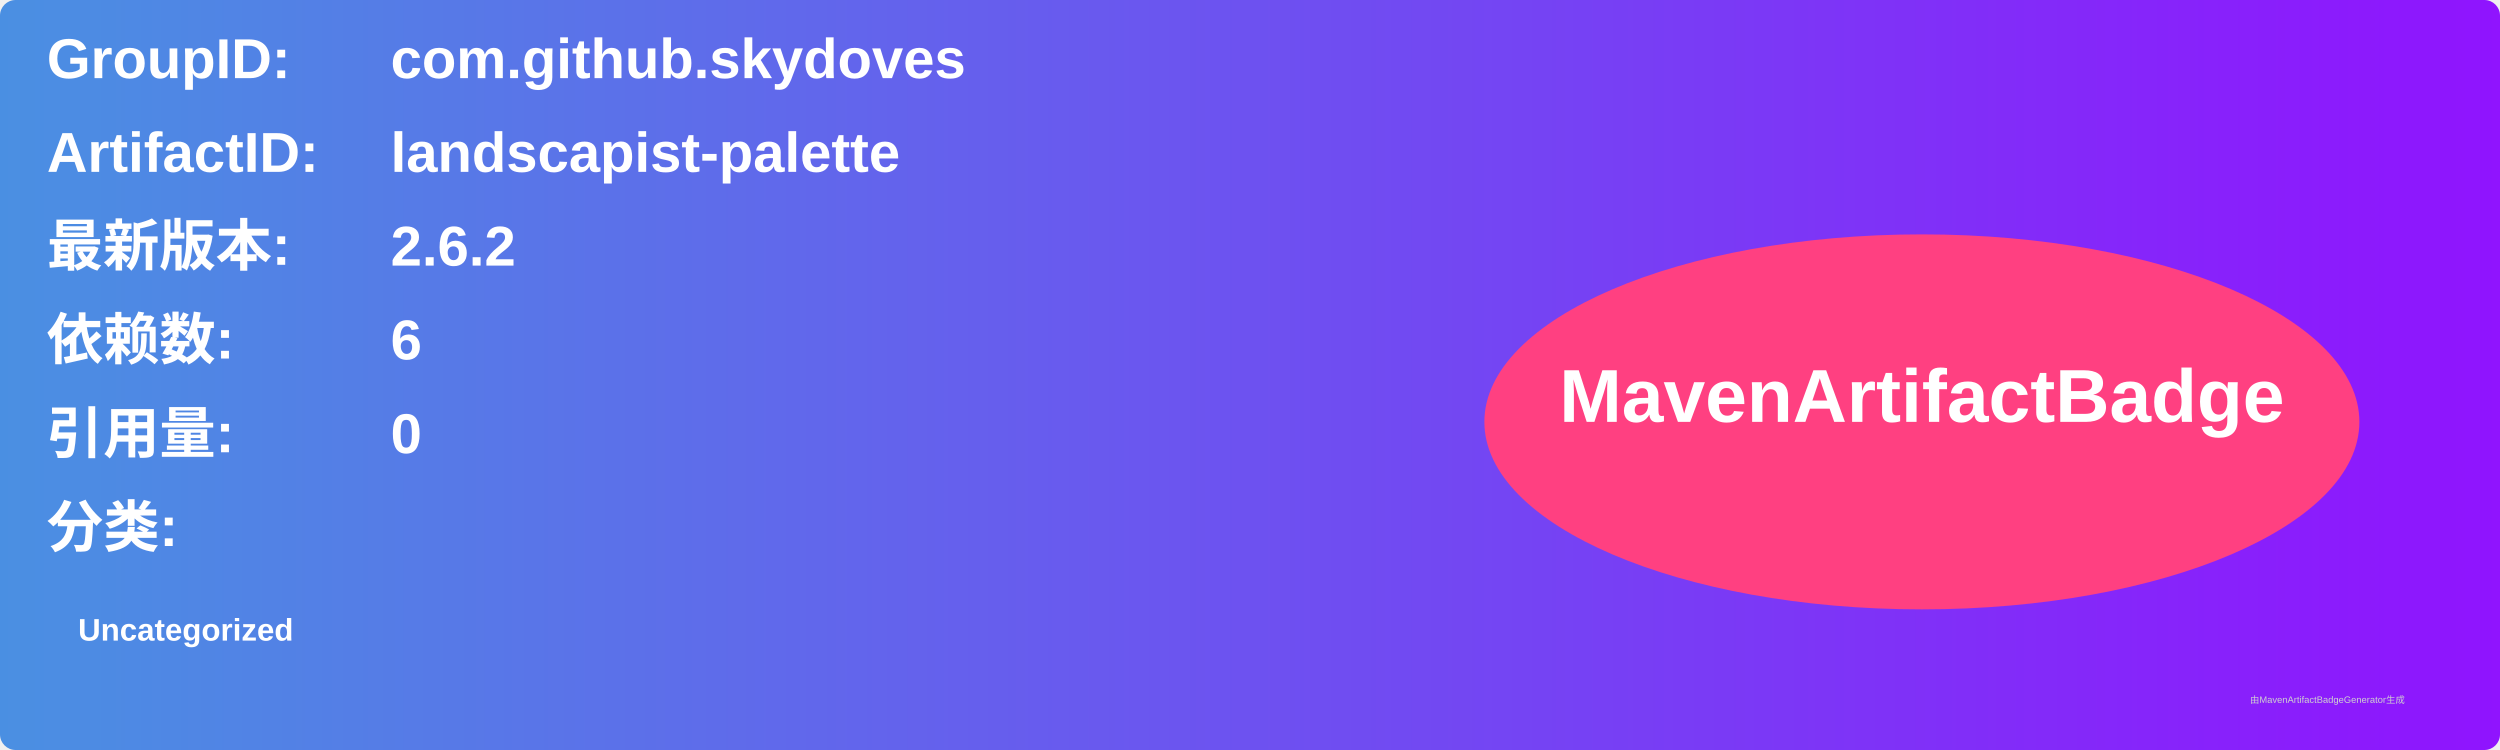
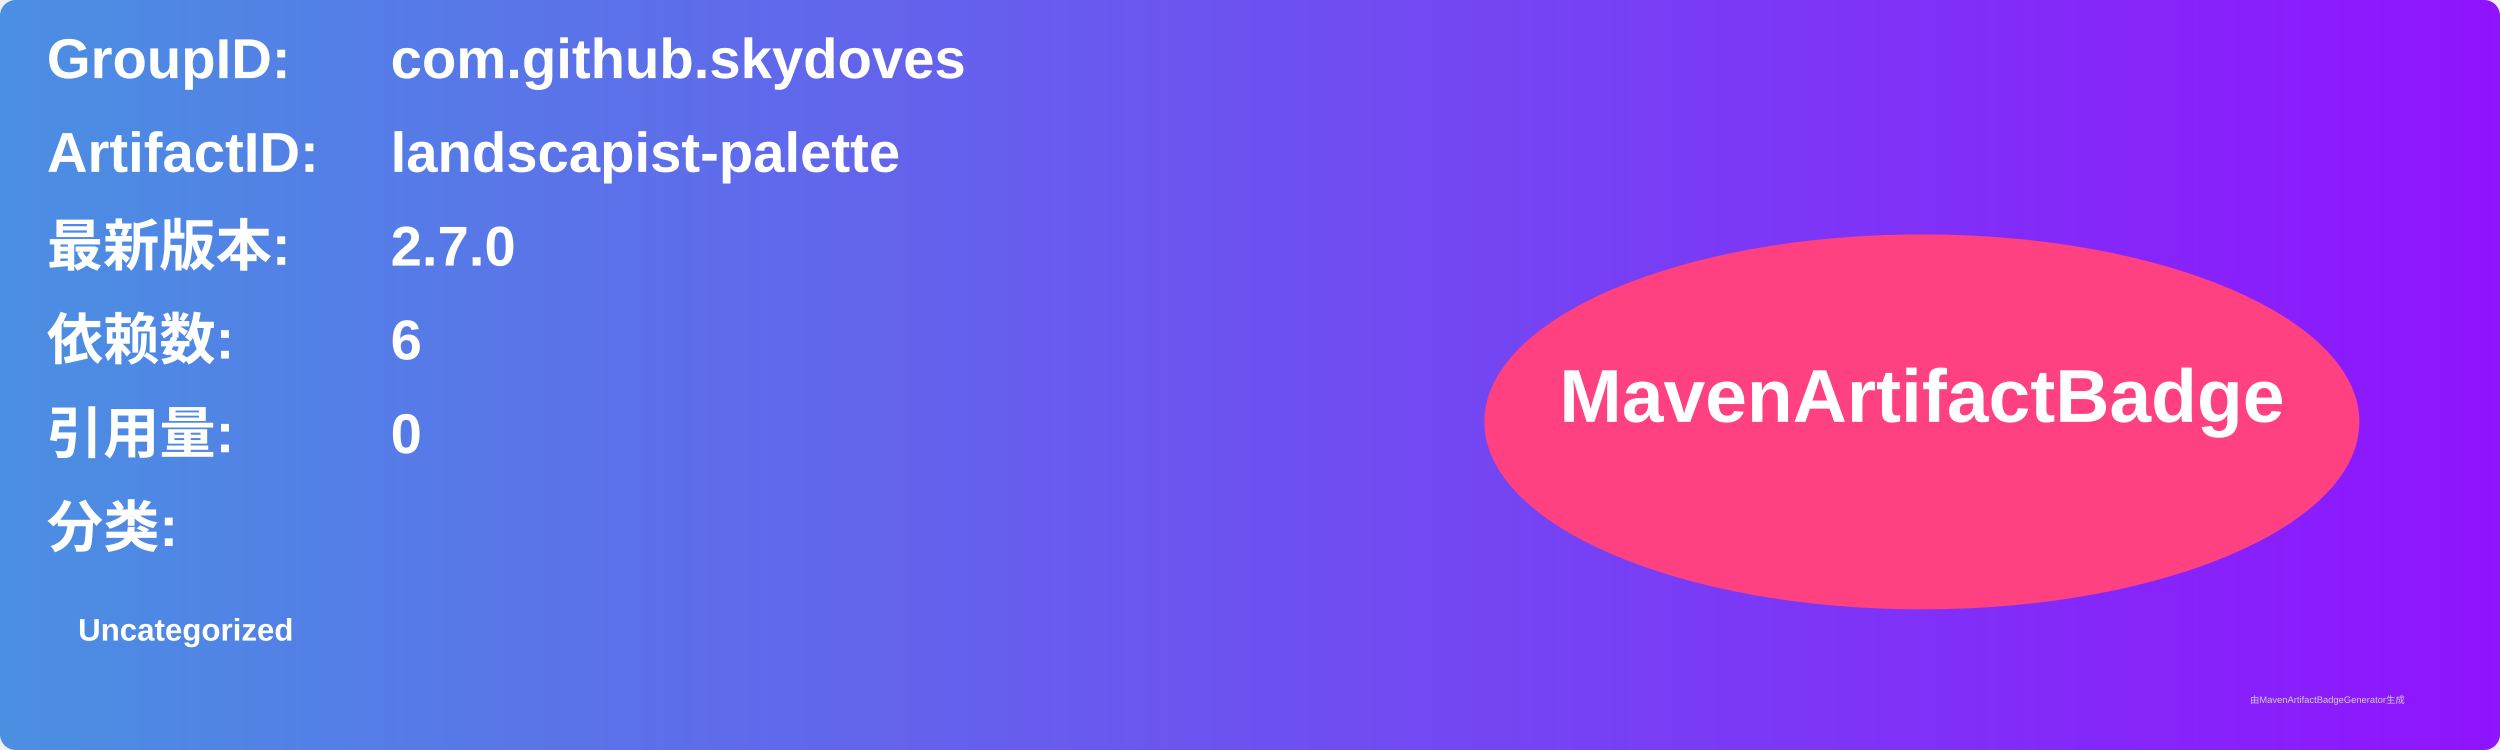
<svg xmlns="http://www.w3.org/2000/svg" width="800" height="240" viewBox="0 0 800 240">
  <linearGradient id="grad" x1="0%" y1="0%" x2="100%" y2="0%">
    <stop offset="0%" stop-color="#4a90e2" />
    <stop offset="100%" stop-color="#9013fe" />
  </linearGradient>
  <rect width="100%" height="100%" rx="5" ry="5" fill="url(#grad)" />
  <g transform="translate(15, 15)">
    <text x="0" y="10" font-family="Arial" font-size="18" fill="white" font-weight="bold" width="260">GroupID:</text>
    <text x="110" y="10" font-family="Arial" font-size="18" fill="white" font-weight="bold" width="460">com.github.skydoves</text>
    <text x="0" y="40" font-family="Arial" font-size="18" fill="white" font-weight="bold" width="260">ArtifactID:</text>
    <text x="110" y="40" font-family="Arial" font-size="18" fill="white" font-weight="bold" width="460">landscapist-palette</text>
    <text x="0" y="70" font-family="Arial" font-size="18" fill="white" font-weight="bold">最新版本:</text>
    <text x="110" y="70" font-family="Arial" font-size="18" fill="white" font-weight="bold">
-       <tspan font-weight="bold">2.6.2</tspan>
+       <tspan font-weight="bold">2.7.0</tspan>
    </text>
    <text x="0" y="100" font-family="Arial" font-size="18" fill="white" font-weight="bold">依赖数: </text>
    <text x="110" y="100" font-family="Arial" font-size="18" fill="white">
      <tspan font-weight="bold">6</tspan>
    </text>
    <text x="0" y="130" font-family="Arial" font-size="18" fill="white" font-weight="bold">引用量: </text>
    <text x="110" y="130" font-family="Arial" font-size="18" fill="white">
      <tspan font-weight="bold">0</tspan>
    </text>
    <text x="0" y="160" font-family="Arial" font-size="18" fill="white" font-weight="bold">分类:</text>
    <text x="10" y="190" font-family="Arial" font-size="10" fill="white">
      <tspan font-weight="bold">Uncategorized</tspan>
    </text>
    <ellipse cx="600" cy="120" rx="140" ry="60" fill="#ff4081" />
    <text x="600" y="120" text-anchor="middle" font-family="Arial" font-size="24" fill="white" font-weight="bold">MavenArtifactBadge</text>
  </g>
  <text x="720" y="225" font-family="Arial" font-size="3" fill="#d0d0d0">由MavenArtifactBadgeGenerator生成</text>
</svg>
